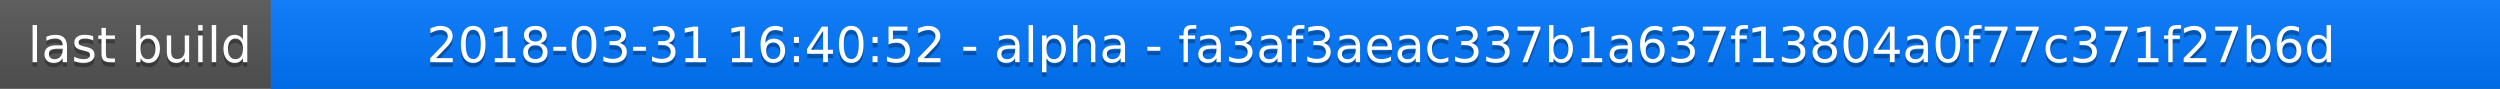
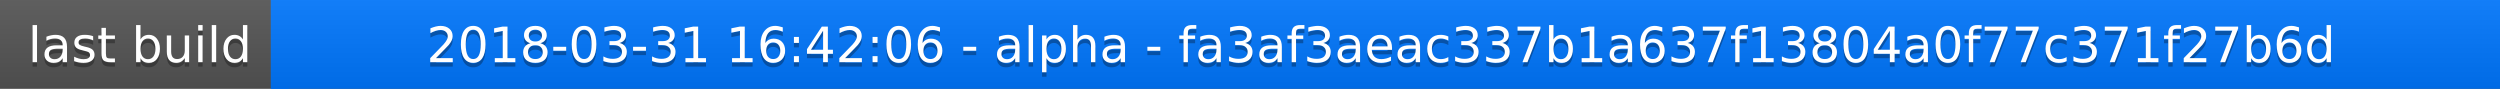
<svg xmlns="http://www.w3.org/2000/svg" width="563" height="20">
  <linearGradient id="a" x2="0" y2="100%">
    <stop offset="0" stop-color="#bbb" stop-opacity=".1" />
    <stop offset="1" stop-opacity=".1" />
  </linearGradient>
  <rect rx="0" width="563" height="20" fill="#555" />
  <rect rx="0" x="61" width="502" height="20" fill="#07f" />
  <path fill="#07f" d="M61 0h4v20h-4z" />
  <rect rx="0" width="563" height="20" fill="url(#a)" />
  <g fill="#fff" text-anchor="middle" font-family="DejaVu Sans,Verdana,Geneva,sans-serif" font-size="11">
    <text x="31.5" y="15" fill="#010101" fill-opacity=".3">last build</text>
    <text x="31.5" y="14">last build</text>
-     <text x="311" y="15" fill="#010101" fill-opacity=".3">2018-03-31 16:40:52 - alpha - fa3af3aeac337b1a637f13804a0f77c371f27b6d</text>
-     <text x="311" y="14">2018-03-31 16:40:52 - alpha - fa3af3aeac337b1a637f13804a0f77c371f27b6d</text>
+     <text x="311" y="15" fill="#010101" fill-opacity=".3">2018-03-31 16:42:06 - alpha - fa3af3aeac337b1a637f13804a0f77c371f27b6d</text>
+     <text x="311" y="14">2018-03-31 16:42:06 - alpha - fa3af3aeac337b1a637f13804a0f77c371f27b6d</text>
  </g>
</svg>
